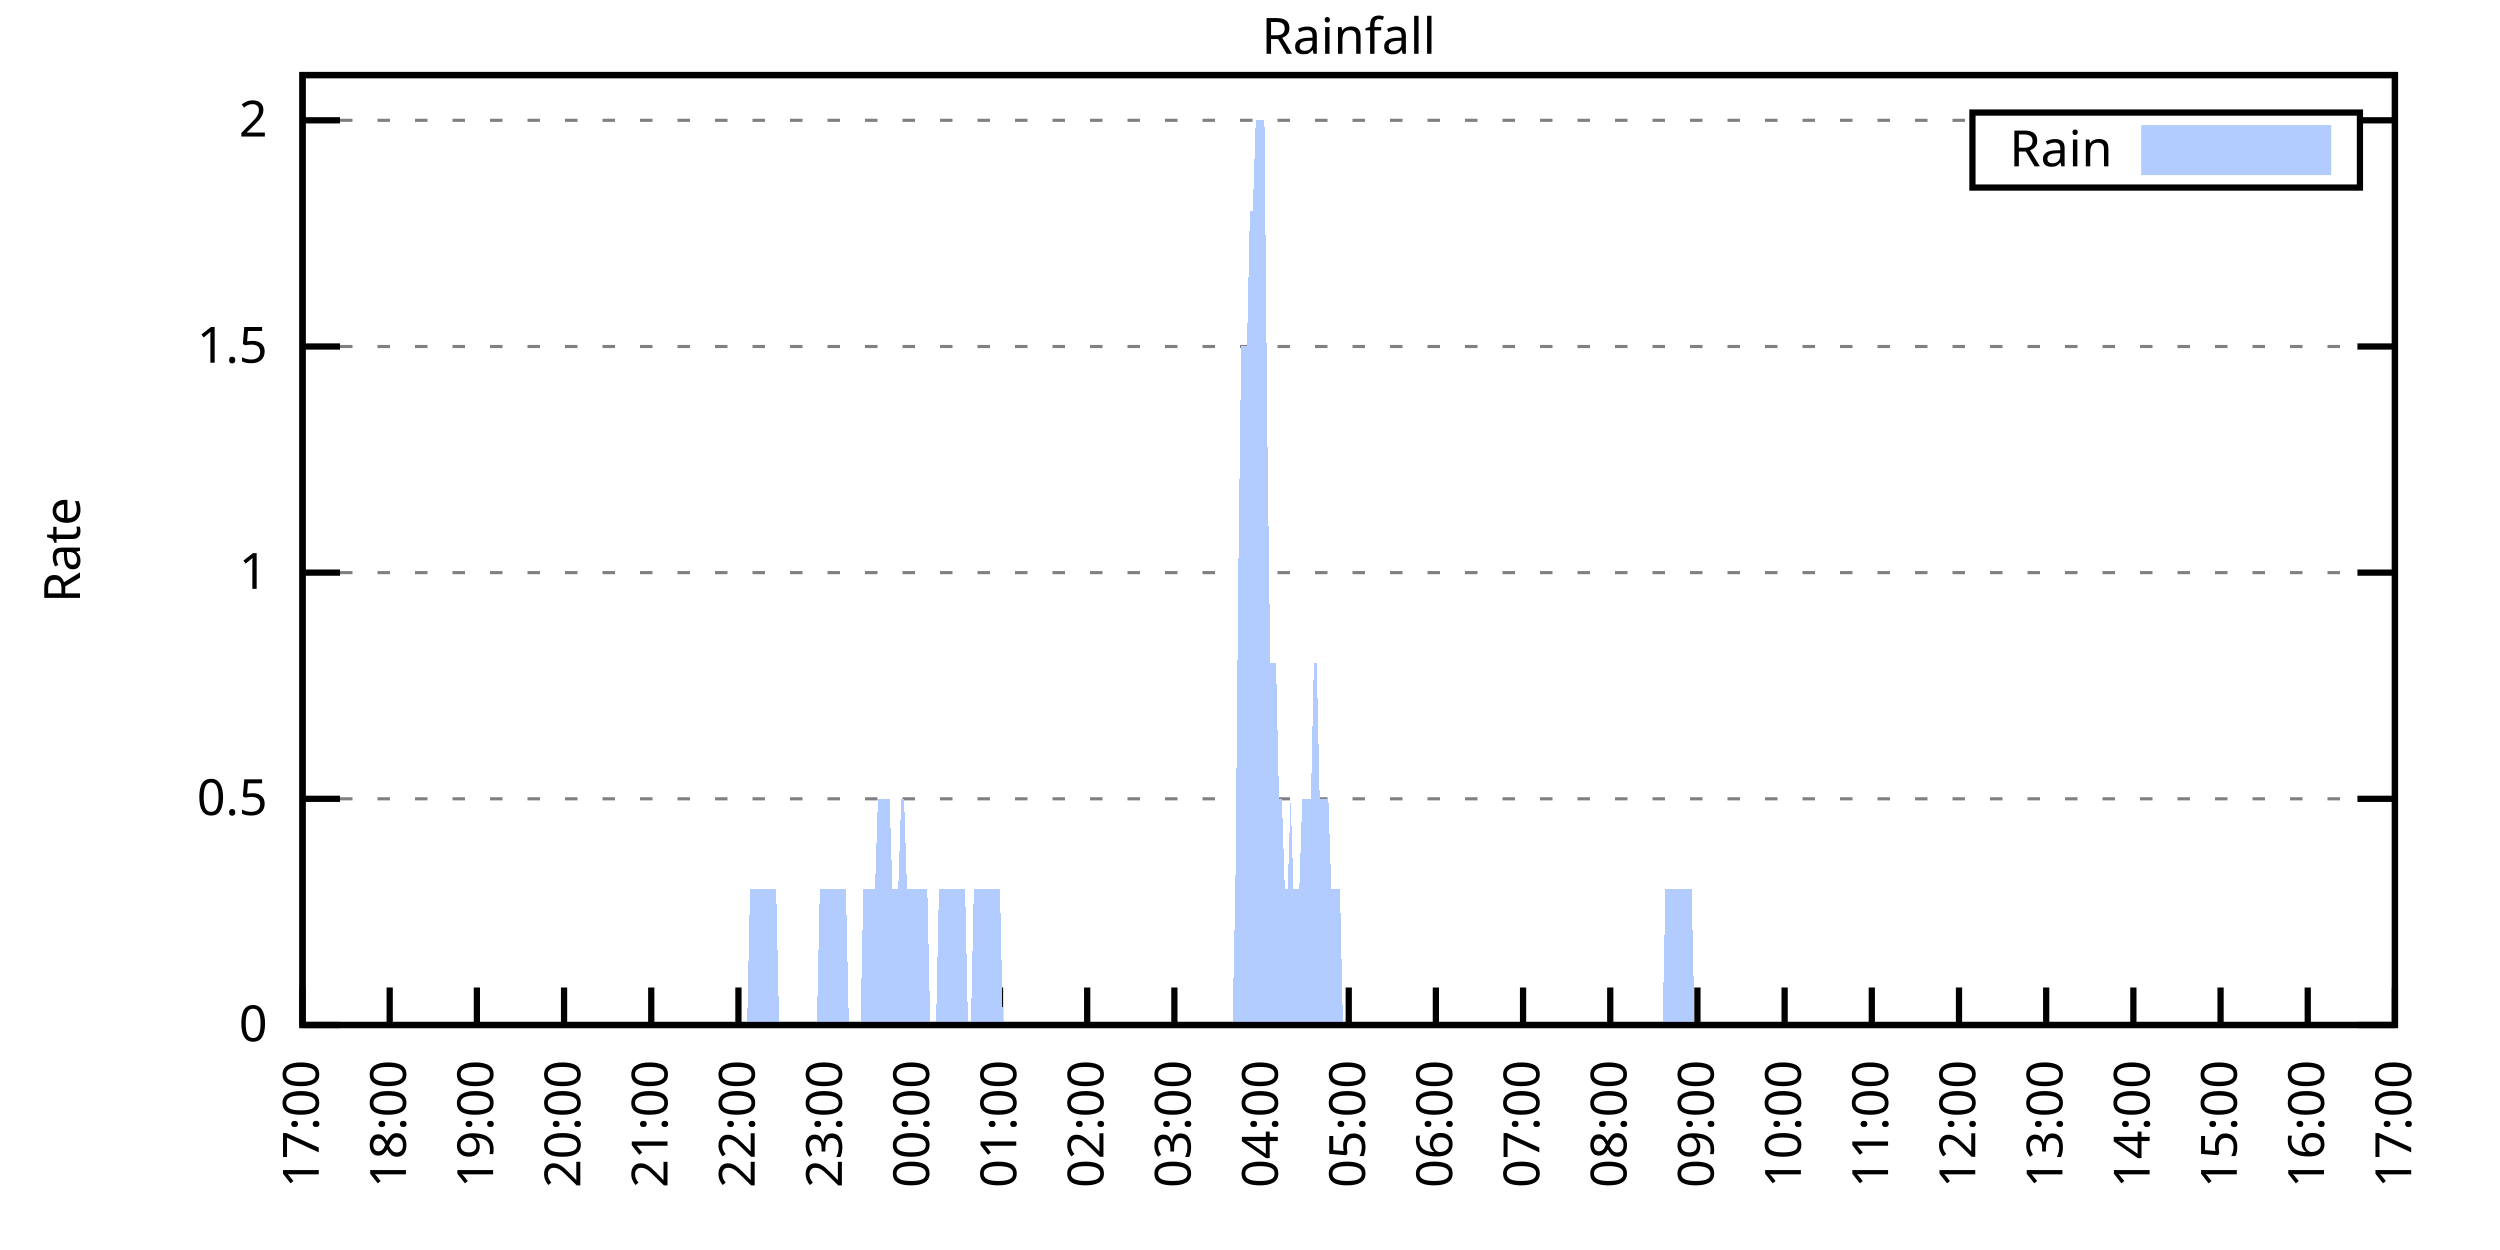
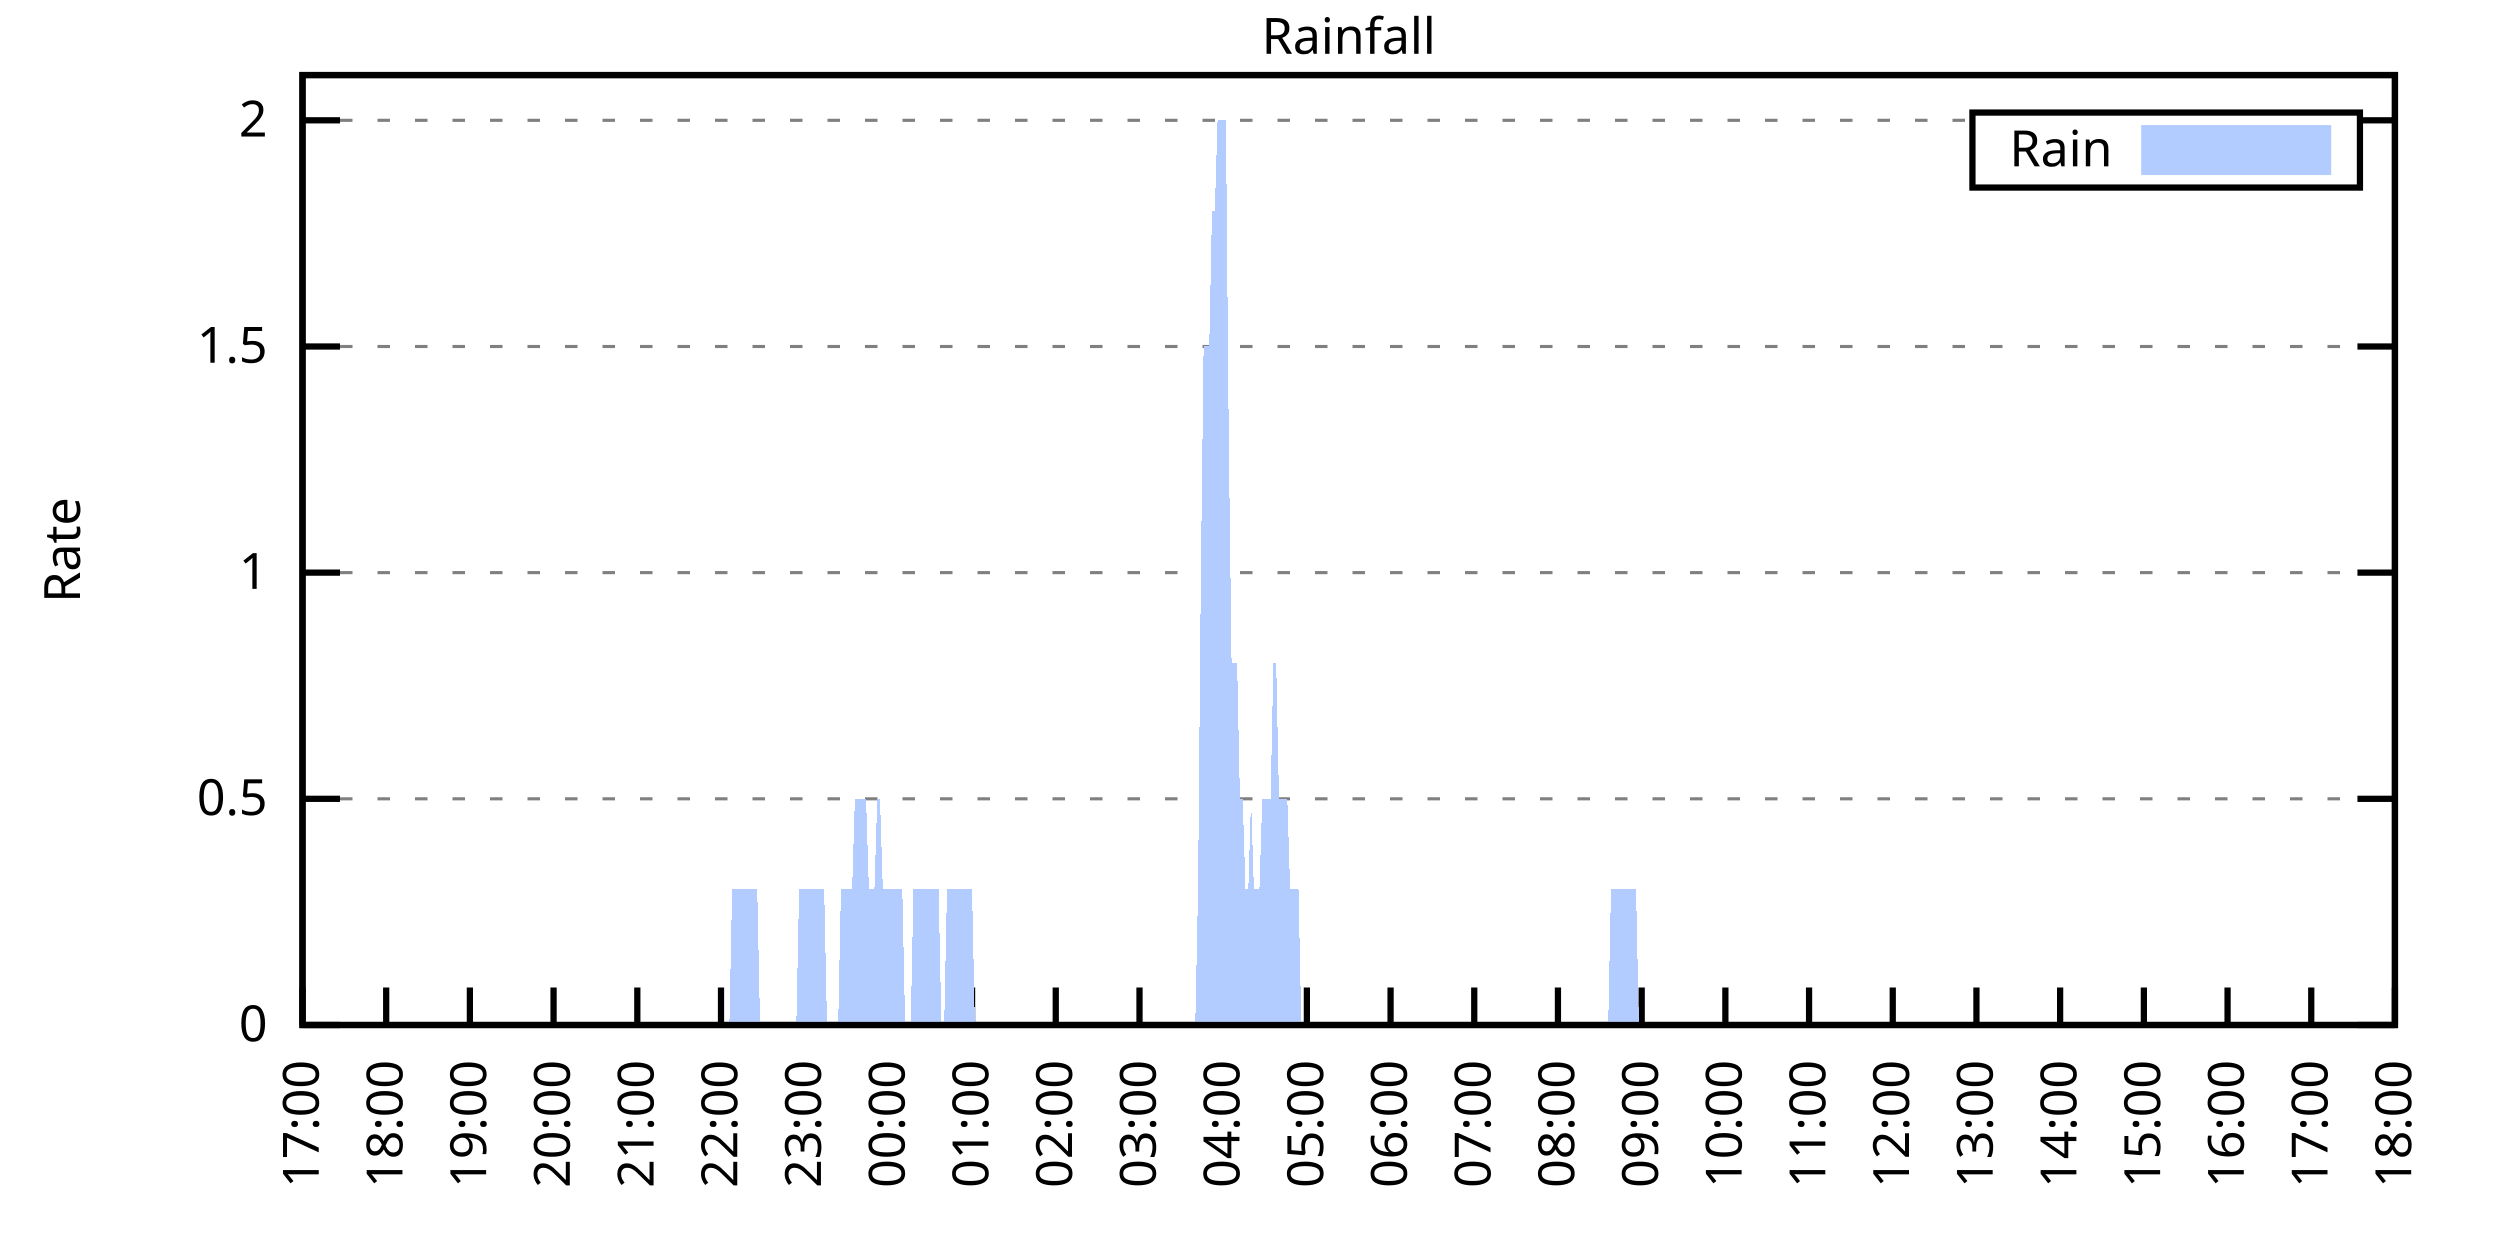
<svg xmlns="http://www.w3.org/2000/svg" xmlns:xlink="http://www.w3.org/1999/xlink" width="400" height="200" viewBox="0 0 400 200">
  <g id="gnuplot_canvas">
    <rect x="0" y="0" width="400" height="200" fill="none" />
    <defs>
      <circle id="gpDot" r="0.5" stroke-width="0.5" stroke="currentColor" />
      <path id="gpPt0" stroke-width="0.333" stroke="currentColor" d="M-1,0 h2 M0,-1 v2" />
      <path id="gpPt1" stroke-width="0.333" stroke="currentColor" d="M-1,-1 L1,1 M1,-1 L-1,1" />
      <path id="gpPt2" stroke-width="0.333" stroke="currentColor" d="M-1,0 L1,0 M0,-1 L0,1 M-1,-1 L1,1 M-1,1 L1,-1" />
      <rect id="gpPt3" stroke-width="0.333" stroke="currentColor" x="-1" y="-1" width="2" height="2" />
      <rect id="gpPt4" stroke-width="0.333" stroke="currentColor" fill="currentColor" x="-1" y="-1" width="2" height="2" />
      <circle id="gpPt5" stroke-width="0.333" stroke="currentColor" cx="0" cy="0" r="1" />
      <use xlink:href="#gpPt5" id="gpPt6" fill="currentColor" stroke="none" />
      <path id="gpPt7" stroke-width="0.333" stroke="currentColor" d="M0,-1.33 L-1.33,0.67 L1.33,0.67 z" />
      <use xlink:href="#gpPt7" id="gpPt8" fill="currentColor" stroke="none" />
      <use xlink:href="#gpPt7" id="gpPt9" stroke="currentColor" transform="rotate(180)" />
      <use xlink:href="#gpPt9" id="gpPt10" fill="currentColor" stroke="none" />
      <use xlink:href="#gpPt3" id="gpPt11" stroke="currentColor" transform="rotate(45)" />
      <use xlink:href="#gpPt11" id="gpPt12" fill="currentColor" stroke="none" />
      <path id="gpPt13" stroke-width="0.333" stroke="currentColor" d="M0,1.330 L1.265,0.411 L0.782,-1.067 L-0.782,-1.076 L-1.265,0.411 z" />
      <use xlink:href="#gpPt13" id="gpPt14" fill="currentColor" stroke="none" />
      <filter id="textbox" filterUnits="objectBoundingBox" x="0" y="0" height="1" width="1">
        <feFlood flood-color="white" flood-opacity="1" result="bgnd" />
        <feComposite in="SourceGraphic" in2="bgnd" operator="atop" />
      </filter>
      <filter id="greybox" filterUnits="objectBoundingBox" x="0" y="0" height="1" width="1">
        <feFlood flood-color="lightgrey" flood-opacity="1" result="grey" />
        <feComposite in="SourceGraphic" in2="grey" operator="atop" />
      </filter>
    </defs>
    <g fill="none" color="white" stroke="currentColor" stroke-width="1.00" stroke-linecap="butt" stroke-linejoin="miter">
</g>
    <g fill="none" color="black" stroke="currentColor" stroke-width="1.00" stroke-linecap="butt" stroke-linejoin="miter">
      <g stroke="none" shape-rendering="crispEdges">
        <polygon fill="rgb(255, 255, 255)" points="48.40,164.00 383.18,164.00 383.18,12.02 48.40,12.02 " />
      </g>
    </g>
    <g fill="none" color="black" stroke="currentColor" stroke-width="1.00" stroke-linecap="butt" stroke-linejoin="miter">
</g>
    <g fill="none" color="black" stroke="black" stroke-width="0.50" stroke-linecap="butt" stroke-linejoin="miter">
</g>
    <g fill="none" color="gray" stroke="currentColor" stroke-width="0.50" stroke-linecap="butt" stroke-linejoin="miter">
      <path stroke="gray" stroke-dasharray="2,4" class="gridline" d="M48.40,164.00 L383.19,164.00  " />
    </g>
    <g fill="none" color="gray" stroke="gray" stroke-width="1.00" stroke-linecap="butt" stroke-linejoin="miter">
</g>
    <g fill="none" color="black" stroke="currentColor" stroke-width="1.00" stroke-linecap="butt" stroke-linejoin="miter">
      <path stroke="black" d="M48.40,164.00 L54.40,164.00 M383.19,164.00 L377.19,164.00  " />
      <g transform="translate(42.80,166.60)" stroke="none" fill="black" font-family="Sans" font-size="8.00" text-anchor="end">
        <text>
          <tspan font-family="Sans"> 0</tspan>
        </text>
      </g>
    </g>
    <g fill="none" color="black" stroke="currentColor" stroke-width="1.00" stroke-linecap="butt" stroke-linejoin="miter">
</g>
    <g fill="none" color="black" stroke="black" stroke-width="0.50" stroke-linecap="butt" stroke-linejoin="miter">
</g>
    <g fill="none" color="gray" stroke="currentColor" stroke-width="0.50" stroke-linecap="butt" stroke-linejoin="miter">
      <path stroke="gray" stroke-dasharray="2,4" class="gridline" d="M48.40,127.81 L383.19,127.81  " />
    </g>
    <g fill="none" color="gray" stroke="gray" stroke-width="1.00" stroke-linecap="butt" stroke-linejoin="miter">
</g>
    <g fill="none" color="black" stroke="currentColor" stroke-width="1.00" stroke-linecap="butt" stroke-linejoin="miter">
      <path stroke="black" d="M48.40,127.81 L54.40,127.81 M383.19,127.81 L377.19,127.81  " />
      <g transform="translate(42.80,130.41)" stroke="none" fill="black" font-family="Sans" font-size="8.00" text-anchor="end">
        <text>
          <tspan font-family="Sans"> 0.5</tspan>
        </text>
      </g>
    </g>
    <g fill="none" color="black" stroke="currentColor" stroke-width="1.00" stroke-linecap="butt" stroke-linejoin="miter">
</g>
    <g fill="none" color="black" stroke="black" stroke-width="0.50" stroke-linecap="butt" stroke-linejoin="miter">
</g>
    <g fill="none" color="gray" stroke="currentColor" stroke-width="0.50" stroke-linecap="butt" stroke-linejoin="miter">
      <path stroke="gray" stroke-dasharray="2,4" class="gridline" d="M48.40,91.62 L383.19,91.62  " />
    </g>
    <g fill="none" color="gray" stroke="gray" stroke-width="1.00" stroke-linecap="butt" stroke-linejoin="miter">
</g>
    <g fill="none" color="black" stroke="currentColor" stroke-width="1.00" stroke-linecap="butt" stroke-linejoin="miter">
      <path stroke="black" d="M48.40,91.62 L54.40,91.62 M383.19,91.62 L377.19,91.62  " />
      <g transform="translate(42.80,94.22)" stroke="none" fill="black" font-family="Sans" font-size="8.00" text-anchor="end">
        <text>
          <tspan font-family="Sans"> 1</tspan>
        </text>
      </g>
    </g>
    <g fill="none" color="black" stroke="currentColor" stroke-width="1.00" stroke-linecap="butt" stroke-linejoin="miter">
</g>
    <g fill="none" color="black" stroke="black" stroke-width="0.50" stroke-linecap="butt" stroke-linejoin="miter">
</g>
    <g fill="none" color="gray" stroke="currentColor" stroke-width="0.50" stroke-linecap="butt" stroke-linejoin="miter">
      <path stroke="gray" stroke-dasharray="2,4" class="gridline" d="M48.40,55.44 L383.19,55.44  " />
    </g>
    <g fill="none" color="gray" stroke="gray" stroke-width="1.00" stroke-linecap="butt" stroke-linejoin="miter">
</g>
    <g fill="none" color="black" stroke="currentColor" stroke-width="1.00" stroke-linecap="butt" stroke-linejoin="miter">
      <path stroke="black" d="M48.40,55.44 L54.40,55.44 M383.19,55.44 L377.19,55.44  " />
      <g transform="translate(42.80,58.04)" stroke="none" fill="black" font-family="Sans" font-size="8.00" text-anchor="end">
        <text>
          <tspan font-family="Sans"> 1.5</tspan>
        </text>
      </g>
    </g>
    <g fill="none" color="black" stroke="currentColor" stroke-width="1.00" stroke-linecap="butt" stroke-linejoin="miter">
</g>
    <g fill="none" color="black" stroke="black" stroke-width="0.50" stroke-linecap="butt" stroke-linejoin="miter">
</g>
    <g fill="none" color="gray" stroke="currentColor" stroke-width="0.50" stroke-linecap="butt" stroke-linejoin="miter">
      <path stroke="gray" stroke-dasharray="2,4" class="gridline" d="M48.40,19.25 L315.59,19.25 M377.59,19.25 L383.19,19.25  " />
    </g>
    <g fill="none" color="gray" stroke="gray" stroke-width="1.00" stroke-linecap="butt" stroke-linejoin="miter">
</g>
    <g fill="none" color="black" stroke="currentColor" stroke-width="1.00" stroke-linecap="butt" stroke-linejoin="miter">
      <path stroke="black" d="M48.40,19.25 L54.40,19.25 M383.19,19.25 L377.19,19.25  " />
      <g transform="translate(42.80,21.85)" stroke="none" fill="black" font-family="Sans" font-size="8.00" text-anchor="end">
        <text>
          <tspan font-family="Sans"> 2</tspan>
        </text>
      </g>
    </g>
    <g fill="none" color="black" stroke="currentColor" stroke-width="1.00" stroke-linecap="butt" stroke-linejoin="miter">
      <path stroke="black" d="M48.40,164.00 L48.40,158.00  " />
      <g transform="translate(51.00,169.60) rotate(270.00)" stroke="none" fill="black" font-family="Sans" font-size="8.00" text-anchor="end">
        <text>
          <tspan font-family="Sans">17:00</tspan>
        </text>
      </g>
    </g>
    <g fill="none" color="black" stroke="currentColor" stroke-width="1.00" stroke-linecap="butt" stroke-linejoin="miter">
-       <path stroke="black" d="M62.35,164.00 L62.35,158.00  " />
-       <g transform="translate(64.95,169.60) rotate(270.00)" stroke="none" fill="black" font-family="Sans" font-size="8.00" text-anchor="end">
+       <path stroke="black" d="M61.79,164.00 L61.79,158.00  " />
+       <g transform="translate(64.39,169.60) rotate(270.00)" stroke="none" fill="black" font-family="Sans" font-size="8.00" text-anchor="end">
        <text>
          <tspan font-family="Sans">18:00</tspan>
        </text>
      </g>
    </g>
    <g fill="none" color="black" stroke="currentColor" stroke-width="1.00" stroke-linecap="butt" stroke-linejoin="miter">
-       <path stroke="black" d="M76.30,164.00 L76.30,158.00  " />
-       <g transform="translate(78.90,169.60) rotate(270.00)" stroke="none" fill="black" font-family="Sans" font-size="8.00" text-anchor="end">
+       <path stroke="black" d="M75.18,164.00 L75.18,158.00  " />
+       <g transform="translate(77.78,169.60) rotate(270.00)" stroke="none" fill="black" font-family="Sans" font-size="8.00" text-anchor="end">
        <text>
          <tspan font-family="Sans">19:00</tspan>
        </text>
      </g>
    </g>
    <g fill="none" color="black" stroke="currentColor" stroke-width="1.00" stroke-linecap="butt" stroke-linejoin="miter">
-       <path stroke="black" d="M90.25,164.00 L90.25,158.00  " />
-       <g transform="translate(92.85,169.60) rotate(270.00)" stroke="none" fill="black" font-family="Sans" font-size="8.00" text-anchor="end">
+       <path stroke="black" d="M88.57,164.00 L88.57,158.00  " />
+       <g transform="translate(91.17,169.60) rotate(270.00)" stroke="none" fill="black" font-family="Sans" font-size="8.00" text-anchor="end">
        <text>
          <tspan font-family="Sans">20:00</tspan>
        </text>
      </g>
    </g>
    <g fill="none" color="black" stroke="currentColor" stroke-width="1.00" stroke-linecap="butt" stroke-linejoin="miter">
-       <path stroke="black" d="M104.20,164.00 L104.20,158.00  " />
-       <g transform="translate(106.80,169.60) rotate(270.00)" stroke="none" fill="black" font-family="Sans" font-size="8.00" text-anchor="end">
+       <path stroke="black" d="M101.97,164.00 L101.97,158.00  " />
+       <g transform="translate(104.57,169.60) rotate(270.00)" stroke="none" fill="black" font-family="Sans" font-size="8.00" text-anchor="end">
        <text>
          <tspan font-family="Sans">21:00</tspan>
        </text>
      </g>
    </g>
    <g fill="none" color="black" stroke="currentColor" stroke-width="1.00" stroke-linecap="butt" stroke-linejoin="miter">
-       <path stroke="black" d="M118.15,164.00 L118.15,158.00  " />
-       <g transform="translate(120.75,169.60) rotate(270.00)" stroke="none" fill="black" font-family="Sans" font-size="8.00" text-anchor="end">
+       <path stroke="black" d="M115.36,164.00 L115.36,158.00  " />
+       <g transform="translate(117.96,169.60) rotate(270.00)" stroke="none" fill="black" font-family="Sans" font-size="8.00" text-anchor="end">
        <text>
          <tspan font-family="Sans">22:00</tspan>
        </text>
      </g>
    </g>
    <g fill="none" color="black" stroke="currentColor" stroke-width="1.00" stroke-linecap="butt" stroke-linejoin="miter">
-       <path stroke="black" d="M132.10,164.00 L132.10,158.00  " />
-       <g transform="translate(134.70,169.60) rotate(270.00)" stroke="none" fill="black" font-family="Sans" font-size="8.00" text-anchor="end">
+       <path stroke="black" d="M128.75,164.00 L128.75,158.00  " />
+       <g transform="translate(131.35,169.60) rotate(270.00)" stroke="none" fill="black" font-family="Sans" font-size="8.00" text-anchor="end">
        <text>
          <tspan font-family="Sans">23:00</tspan>
        </text>
      </g>
    </g>
    <g fill="none" color="black" stroke="currentColor" stroke-width="1.00" stroke-linecap="butt" stroke-linejoin="miter">
-       <path stroke="black" d="M146.05,164.00 L146.05,158.00  " />
-       <g transform="translate(148.65,169.60) rotate(270.00)" stroke="none" fill="black" font-family="Sans" font-size="8.00" text-anchor="end">
+       <path stroke="black" d="M142.14,164.00 L142.14,158.00  " />
+       <g transform="translate(144.74,169.60) rotate(270.00)" stroke="none" fill="black" font-family="Sans" font-size="8.00" text-anchor="end">
        <text>
          <tspan font-family="Sans">00:00</tspan>
        </text>
      </g>
    </g>
    <g fill="none" color="black" stroke="currentColor" stroke-width="1.00" stroke-linecap="butt" stroke-linejoin="miter">
-       <path stroke="black" d="M160.00,164.00 L160.00,158.00  " />
-       <g transform="translate(162.60,169.60) rotate(270.00)" stroke="none" fill="black" font-family="Sans" font-size="8.00" text-anchor="end">
+       <path stroke="black" d="M155.53,164.00 L155.53,158.00  " />
+       <g transform="translate(158.13,169.60) rotate(270.00)" stroke="none" fill="black" font-family="Sans" font-size="8.00" text-anchor="end">
        <text>
          <tspan font-family="Sans">01:00</tspan>
        </text>
      </g>
    </g>
    <g fill="none" color="black" stroke="currentColor" stroke-width="1.00" stroke-linecap="butt" stroke-linejoin="miter">
-       <path stroke="black" d="M173.95,164.00 L173.95,158.00  " />
-       <g transform="translate(176.55,169.60) rotate(270.00)" stroke="none" fill="black" font-family="Sans" font-size="8.00" text-anchor="end">
+       <path stroke="black" d="M168.92,164.00 L168.92,158.00  " />
+       <g transform="translate(171.52,169.60) rotate(270.00)" stroke="none" fill="black" font-family="Sans" font-size="8.00" text-anchor="end">
        <text>
          <tspan font-family="Sans">02:00</tspan>
        </text>
      </g>
    </g>
    <g fill="none" color="black" stroke="currentColor" stroke-width="1.00" stroke-linecap="butt" stroke-linejoin="miter">
-       <path stroke="black" d="M187.90,164.00 L187.90,158.00  " />
-       <g transform="translate(190.50,169.60) rotate(270.00)" stroke="none" fill="black" font-family="Sans" font-size="8.00" text-anchor="end">
+       <path stroke="black" d="M182.32,164.00 L182.32,158.00  " />
+       <g transform="translate(184.92,169.60) rotate(270.00)" stroke="none" fill="black" font-family="Sans" font-size="8.00" text-anchor="end">
        <text>
          <tspan font-family="Sans">03:00</tspan>
        </text>
      </g>
    </g>
    <g fill="none" color="black" stroke="currentColor" stroke-width="1.00" stroke-linecap="butt" stroke-linejoin="miter">
-       <path stroke="black" d="M201.85,164.00 L201.85,158.00  " />
-       <g transform="translate(204.45,169.60) rotate(270.00)" stroke="none" fill="black" font-family="Sans" font-size="8.00" text-anchor="end">
+       <path stroke="black" d="M195.71,164.00 L195.71,158.00  " />
+       <g transform="translate(198.31,169.60) rotate(270.00)" stroke="none" fill="black" font-family="Sans" font-size="8.00" text-anchor="end">
        <text>
          <tspan font-family="Sans">04:00</tspan>
        </text>
      </g>
    </g>
    <g fill="none" color="black" stroke="currentColor" stroke-width="1.00" stroke-linecap="butt" stroke-linejoin="miter">
-       <path stroke="black" d="M215.80,164.00 L215.80,158.00  " />
-       <g transform="translate(218.40,169.60) rotate(270.00)" stroke="none" fill="black" font-family="Sans" font-size="8.00" text-anchor="end">
+       <path stroke="black" d="M209.10,164.00 L209.10,158.00  " />
+       <g transform="translate(211.70,169.60) rotate(270.00)" stroke="none" fill="black" font-family="Sans" font-size="8.00" text-anchor="end">
        <text>
          <tspan font-family="Sans">05:00</tspan>
        </text>
      </g>
    </g>
    <g fill="none" color="black" stroke="currentColor" stroke-width="1.00" stroke-linecap="butt" stroke-linejoin="miter">
-       <path stroke="black" d="M229.74,164.00 L229.74,158.00  " />
-       <g transform="translate(232.34,169.60) rotate(270.00)" stroke="none" fill="black" font-family="Sans" font-size="8.00" text-anchor="end">
+       <path stroke="black" d="M222.49,164.00 L222.49,158.00  " />
+       <g transform="translate(225.09,169.60) rotate(270.00)" stroke="none" fill="black" font-family="Sans" font-size="8.00" text-anchor="end">
        <text>
          <tspan font-family="Sans">06:00</tspan>
        </text>
      </g>
    </g>
    <g fill="none" color="black" stroke="currentColor" stroke-width="1.00" stroke-linecap="butt" stroke-linejoin="miter">
-       <path stroke="black" d="M243.69,164.00 L243.69,158.00  " />
-       <g transform="translate(246.29,169.60) rotate(270.00)" stroke="none" fill="black" font-family="Sans" font-size="8.00" text-anchor="end">
+       <path stroke="black" d="M235.88,164.00 L235.88,158.00  " />
+       <g transform="translate(238.48,169.60) rotate(270.00)" stroke="none" fill="black" font-family="Sans" font-size="8.00" text-anchor="end">
        <text>
          <tspan font-family="Sans">07:00</tspan>
        </text>
      </g>
    </g>
    <g fill="none" color="black" stroke="currentColor" stroke-width="1.00" stroke-linecap="butt" stroke-linejoin="miter">
-       <path stroke="black" d="M257.64,164.00 L257.64,158.00  " />
-       <g transform="translate(260.24,169.60) rotate(270.00)" stroke="none" fill="black" font-family="Sans" font-size="8.00" text-anchor="end">
+       <path stroke="black" d="M249.27,164.00 L249.27,158.00  " />
+       <g transform="translate(251.87,169.60) rotate(270.00)" stroke="none" fill="black" font-family="Sans" font-size="8.00" text-anchor="end">
        <text>
          <tspan font-family="Sans">08:00</tspan>
        </text>
      </g>
    </g>
    <g fill="none" color="black" stroke="currentColor" stroke-width="1.00" stroke-linecap="butt" stroke-linejoin="miter">
-       <path stroke="black" d="M271.59,164.00 L271.59,158.00  " />
-       <g transform="translate(274.19,169.60) rotate(270.00)" stroke="none" fill="black" font-family="Sans" font-size="8.00" text-anchor="end">
+       <path stroke="black" d="M262.67,164.00 L262.67,158.00  " />
+       <g transform="translate(265.27,169.60) rotate(270.00)" stroke="none" fill="black" font-family="Sans" font-size="8.00" text-anchor="end">
        <text>
          <tspan font-family="Sans">09:00</tspan>
        </text>
      </g>
    </g>
    <g fill="none" color="black" stroke="currentColor" stroke-width="1.00" stroke-linecap="butt" stroke-linejoin="miter">
-       <path stroke="black" d="M285.54,164.00 L285.54,158.00  " />
-       <g transform="translate(288.14,169.60) rotate(270.00)" stroke="none" fill="black" font-family="Sans" font-size="8.00" text-anchor="end">
+       <path stroke="black" d="M276.06,164.00 L276.06,158.00  " />
+       <g transform="translate(278.66,169.60) rotate(270.00)" stroke="none" fill="black" font-family="Sans" font-size="8.00" text-anchor="end">
        <text>
          <tspan font-family="Sans">10:00</tspan>
        </text>
      </g>
    </g>
    <g fill="none" color="black" stroke="currentColor" stroke-width="1.00" stroke-linecap="butt" stroke-linejoin="miter">
-       <path stroke="black" d="M299.49,164.00 L299.49,158.00  " />
-       <g transform="translate(302.09,169.60) rotate(270.00)" stroke="none" fill="black" font-family="Sans" font-size="8.00" text-anchor="end">
+       <path stroke="black" d="M289.45,164.00 L289.45,158.00  " />
+       <g transform="translate(292.05,169.60) rotate(270.00)" stroke="none" fill="black" font-family="Sans" font-size="8.00" text-anchor="end">
        <text>
          <tspan font-family="Sans">11:00</tspan>
        </text>
      </g>
    </g>
    <g fill="none" color="black" stroke="currentColor" stroke-width="1.00" stroke-linecap="butt" stroke-linejoin="miter">
-       <path stroke="black" d="M313.44,164.00 L313.44,158.00  " />
-       <g transform="translate(316.04,169.60) rotate(270.00)" stroke="none" fill="black" font-family="Sans" font-size="8.00" text-anchor="end">
+       <path stroke="black" d="M302.84,164.00 L302.84,158.00  " />
+       <g transform="translate(305.44,169.60) rotate(270.00)" stroke="none" fill="black" font-family="Sans" font-size="8.00" text-anchor="end">
        <text>
          <tspan font-family="Sans">12:00</tspan>
        </text>
      </g>
    </g>
    <g fill="none" color="black" stroke="currentColor" stroke-width="1.00" stroke-linecap="butt" stroke-linejoin="miter">
-       <path stroke="black" d="M327.39,164.00 L327.39,158.00  " />
-       <g transform="translate(329.99,169.60) rotate(270.00)" stroke="none" fill="black" font-family="Sans" font-size="8.00" text-anchor="end">
+       <path stroke="black" d="M316.23,164.00 L316.23,158.00  " />
+       <g transform="translate(318.83,169.60) rotate(270.00)" stroke="none" fill="black" font-family="Sans" font-size="8.00" text-anchor="end">
        <text>
          <tspan font-family="Sans">13:00</tspan>
        </text>
      </g>
    </g>
    <g fill="none" color="black" stroke="currentColor" stroke-width="1.00" stroke-linecap="butt" stroke-linejoin="miter">
-       <path stroke="black" d="M341.34,164.00 L341.34,158.00  " />
-       <g transform="translate(343.94,169.60) rotate(270.00)" stroke="none" fill="black" font-family="Sans" font-size="8.00" text-anchor="end">
+       <path stroke="black" d="M329.62,164.00 L329.62,158.00  " />
+       <g transform="translate(332.22,169.60) rotate(270.00)" stroke="none" fill="black" font-family="Sans" font-size="8.00" text-anchor="end">
        <text>
          <tspan font-family="Sans">14:00</tspan>
        </text>
      </g>
    </g>
    <g fill="none" color="black" stroke="currentColor" stroke-width="1.00" stroke-linecap="butt" stroke-linejoin="miter">
-       <path stroke="black" d="M355.29,164.00 L355.29,158.00  " />
-       <g transform="translate(357.89,169.60) rotate(270.00)" stroke="none" fill="black" font-family="Sans" font-size="8.00" text-anchor="end">
+       <path stroke="black" d="M343.02,164.00 L343.02,158.00  " />
+       <g transform="translate(345.62,169.60) rotate(270.00)" stroke="none" fill="black" font-family="Sans" font-size="8.00" text-anchor="end">
        <text>
          <tspan font-family="Sans">15:00</tspan>
        </text>
      </g>
    </g>
    <g fill="none" color="black" stroke="currentColor" stroke-width="1.00" stroke-linecap="butt" stroke-linejoin="miter">
-       <path stroke="black" d="M369.24,164.00 L369.24,158.00  " />
-       <g transform="translate(371.84,169.60) rotate(270.00)" stroke="none" fill="black" font-family="Sans" font-size="8.00" text-anchor="end">
+       <path stroke="black" d="M356.41,164.00 L356.41,158.00  " />
+       <g transform="translate(359.01,169.60) rotate(270.00)" stroke="none" fill="black" font-family="Sans" font-size="8.00" text-anchor="end">
        <text>
          <tspan font-family="Sans">16:00</tspan>
+         </text>
+       </g>
+     </g>
+     <g fill="none" color="black" stroke="currentColor" stroke-width="1.00" stroke-linecap="butt" stroke-linejoin="miter">
+       <path stroke="black" d="M369.80,164.00 L369.80,158.00  " />
+       <g transform="translate(372.40,169.60) rotate(270.00)" stroke="none" fill="black" font-family="Sans" font-size="8.00" text-anchor="end">
+         <text>
+           <tspan font-family="Sans">17:00</tspan>
        </text>
      </g>
    </g>
    <g fill="none" color="black" stroke="currentColor" stroke-width="1.00" stroke-linecap="butt" stroke-linejoin="miter">
      <path stroke="black" d="M383.19,164.00 L383.19,158.00  " />
      <g transform="translate(385.79,169.60) rotate(270.00)" stroke="none" fill="black" font-family="Sans" font-size="8.00" text-anchor="end">
        <text>
-           <tspan font-family="Sans">17:00</tspan>
+           <tspan font-family="Sans">18:00</tspan>
        </text>
      </g>
    </g>
    <g fill="none" color="black" stroke="currentColor" stroke-width="1.00" stroke-linecap="butt" stroke-linejoin="miter">
</g>
    <g fill="none" color="black" stroke="currentColor" stroke-width="1.00" stroke-linecap="butt" stroke-linejoin="miter">
      <path stroke="black" d="M48.40,12.01 L48.40,164.00 L383.19,164.00 L383.19,12.01 L48.40,12.01 Z  " />
    </g>
    <g fill="none" color="black" stroke="currentColor" stroke-width="1.00" stroke-linecap="butt" stroke-linejoin="miter">
</g>
    <g fill="none" color="black" stroke="currentColor" stroke-width="1.00" stroke-linecap="butt" stroke-linejoin="miter">
      <path stroke="black" d="M315.59,30.01 L315.59,18.01 L377.59,18.01 L377.59,30.01 L315.59,30.01 Z  " />
    </g>
    <g id="Rainfall_plot_1">
      <g fill="none" color="white" stroke="black" stroke-width="2.00" stroke-linecap="butt" stroke-linejoin="miter">
</g>
      <g fill="none" color="black" stroke="currentColor" stroke-width="2.00" stroke-linecap="butt" stroke-linejoin="miter">
        <g transform="translate(337.99,26.61)" stroke="none" fill="black" font-family="Sans" font-size="8.00" text-anchor="end">
          <text>
            <tspan font-family="Sans">Rain</tspan>
          </text>
        </g>
      </g>
      <g fill="none" color="black" stroke="currentColor" stroke-width="2.00" stroke-linecap="butt" stroke-linejoin="miter">
        <g stroke="none" shape-rendering="crispEdges">
          <polygon fill="rgb(178, 204, 255)" points="343.59,27.01 371.99,27.01 371.99,21.01 343.59,21.01 " />
        </g>
        <path stroke="rgb(178, 204, 255)" d="M343.59,27.01 L371.99,27.01 L371.99,21.01 L343.59,21.01 L343.59,27.01 Z  " />
      </g>
      <g fill="none" color="black" stroke="currentColor" stroke-width="2.00" stroke-linecap="butt" stroke-linejoin="miter">
        <g stroke="none" shape-rendering="crispEdges">
-           <polygon fill="rgb(178, 204, 255)" points="48.86,164.00 49.33,164.00 49.79,164.00 50.26,164.00 50.72,164.00 51.19,164.00 51.65,164.00 52.12,164.00 52.58,164.00 53.05,164.00 53.51,164.00 53.98,164.00 54.44,164.00 54.91,164.00 55.37,164.00 55.84,164.00 56.30,164.00 56.77,164.00 57.23,164.00 57.70,164.00 58.16,164.00 58.63,164.00 59.09,164.00 59.56,164.00 60.02,164.00 60.49,164.00 60.95,164.00 61.42,164.00 61.88,164.00 62.35,164.00 62.81,164.00 63.28,164.00 63.74,164.00 64.21,164.00 64.67,164.00 65.14,164.00 65.60,164.00 66.07,164.00 66.53,164.00 67.00,164.00 67.46,164.00 67.93,164.00 68.39,164.00 68.86,164.00 69.32,164.00 69.79,164.00 70.25,164.00 70.72,164.00 71.18,164.00 71.65,164.00 72.11,164.00 72.58,164.00 73.04,164.00 73.51,164.00 73.97,164.00 74.44,164.00 74.90,164.00 75.37,164.00 75.83,164.00 76.30,164.00 76.76,164.00 77.23,164.00 77.69,164.00 78.16,164.00 78.62,164.00 79.09,164.00 79.55,164.00 80.02,164.00 80.48,164.00 80.95,164.00 81.41,164.00 81.88,164.00 82.34,164.00 82.81,164.00 83.27,164.00 83.74,164.00 84.20,164.00 84.67,164.00 85.13,164.00 85.60,164.00 86.06,164.00 86.53,164.00 86.99,164.00 87.46,164.00 87.92,164.00 88.39,164.00 88.85,164.00 89.32,164.00 89.78,164.00 90.25,164.00 90.71,164.00 91.18,164.00 91.64,164.00 92.11,164.00 92.57,164.00 93.04,164.00 93.50,164.00 93.97,164.00 94.43,164.00 94.90,164.00 95.36,164.00 95.83,164.00 96.29,164.00 96.76,164.00 97.22,164.00 97.69,164.00 98.15,164.00 98.62,164.00 99.08,164.00 99.55,164.00 100.01,164.00 100.48,164.00 100.94,164.00 101.41,164.00 101.87,164.00 102.34,164.00 102.80,164.00 103.27,164.00 103.73,164.00 104.20,164.00 104.66,164.00 105.13,164.00 105.59,164.00 106.06,164.00 106.52,164.00 106.99,164.00 107.45,164.00 107.92,164.00 108.38,164.00 108.85,164.00 109.31,164.00 109.78,164.00 110.24,164.00 110.71,164.00 111.17,164.00 111.64,164.00 112.10,164.00 112.57,164.00 113.03,164.00 113.50,164.00 113.96,164.00 114.43,164.00 114.89,164.00 115.36,164.00 115.82,164.00 116.29,164.00 116.75,164.00 117.22,164.00 117.68,164.00 118.15,164.00 118.61,164.00 119.08,164.00 119.54,164.00 120.01,142.29 120.47,142.29 120.94,142.29 121.40,142.29 121.87,142.29 122.33,142.29 122.80,142.29 123.26,142.29 123.73,142.29 124.19,142.29 124.66,164.00 125.12,164.00 125.59,164.00 126.05,164.00 126.52,164.00 126.98,164.00 127.45,164.00 127.91,164.00 128.38,164.00 128.84,164.00 129.31,164.00 129.77,164.00 130.24,164.00 130.70,164.00 131.17,142.29 131.63,142.29 132.10,142.29 132.56,142.29 133.03,142.29 133.49,142.29 133.96,142.29 134.42,142.29 134.89,142.29 135.35,142.29 135.82,164.00 136.28,164.00 136.75,164.00 137.21,164.00 137.68,164.00 138.14,142.29 138.61,142.29 139.07,142.29 139.54,142.29 140.00,142.29 140.47,127.81 140.93,127.81 141.40,127.81 141.86,127.81 142.33,127.81 142.79,142.29 143.26,142.29 143.72,142.29 144.19,127.81 144.65,127.81 145.12,142.29 145.58,142.29 146.05,142.29 146.51,142.29 146.98,142.29 147.44,142.29 147.91,142.29 148.37,142.29 148.84,164.00 149.30,164.00 149.77,164.00 150.23,142.29 150.70,142.29 151.16,142.29 151.63,142.29 152.09,142.29 152.56,142.29 153.02,142.29 153.49,142.29 153.95,142.29 154.42,142.29 154.88,164.00 155.35,164.00 155.81,142.29 156.28,142.29 156.74,142.29 157.21,142.29 157.67,142.29 158.14,142.29 158.60,142.29 159.07,142.29 159.53,142.29 160.00,142.29 160.46,164.00 160.93,164.00 161.39,164.00 161.86,164.00 162.32,164.00 162.79,164.00 163.25,164.00 163.72,164.00 164.18,164.00 164.65,164.00 165.11,164.00 165.58,164.00 166.04,164.00 166.51,164.00 166.97,164.00 167.44,164.00 167.90,164.00 168.37,164.00 168.83,164.00 169.30,164.00 169.76,164.00 170.23,164.00 170.69,164.00 171.16,164.00 171.62,164.00 172.09,164.00 172.55,164.00 173.02,164.00 173.48,164.00 173.95,164.00 174.41,164.00 174.88,164.00 175.34,164.00 175.81,164.00 176.27,164.00 176.74,164.00 177.20,164.00 177.67,164.00 178.13,164.00 178.60,164.00 179.06,164.00 179.53,164.00 179.99,164.00 180.46,164.00 180.92,164.00 181.39,164.00 181.85,164.00 182.32,164.00 182.78,164.00 183.25,164.00 183.71,164.00 184.18,164.00 184.64,164.00 185.11,164.00 185.57,164.00 186.04,164.00 186.50,164.00 186.97,164.00 187.43,164.00 187.90,164.00 188.36,164.00 188.83,164.00 189.29,164.00 189.76,164.00 190.22,164.00 190.69,164.00 191.15,164.00 191.62,164.00 192.08,164.00 192.55,164.00 193.01,164.00 193.48,164.00 193.94,164.00 194.41,164.00 194.87,164.00 195.34,164.00 195.80,164.00 196.27,164.00 196.73,164.00 197.20,164.00 197.66,142.29 198.13,91.62 198.59,55.44 199.06,55.44 199.52,55.44 199.99,33.72 200.45,33.72 200.92,19.25 201.38,19.25 201.85,19.25 202.31,19.25 202.78,69.91 203.24,106.10 203.71,106.10 204.17,106.10 204.64,127.81 205.10,127.81 205.57,142.29 206.03,142.29 206.50,127.81 206.96,142.29 207.43,142.29 207.89,142.29 208.36,127.81 208.82,127.81 209.29,127.81 209.75,127.81 210.22,106.10 210.68,106.10 211.15,127.81 211.61,127.81 212.08,127.81 212.54,127.81 213.01,142.29 213.47,142.29 213.94,142.29 214.40,142.29 214.87,164.00 215.33,164.00 215.80,164.00 216.26,164.00 216.72,164.00 217.19,164.00 217.65,164.00 218.12,164.00 218.58,164.00 219.05,164.00 219.51,164.00 219.98,164.00 220.44,164.00 220.91,164.00 221.37,164.00 221.84,164.00 222.30,164.00 222.77,164.00 223.23,164.00 223.70,164.00 224.16,164.00 224.63,164.00 225.09,164.00 225.56,164.00 226.02,164.00 226.49,164.00 226.95,164.00 227.42,164.00 227.88,164.00 228.35,164.00 228.81,164.00 229.28,164.00 229.74,164.00 230.21,164.00 230.67,164.00 231.14,164.00 231.60,164.00 232.07,164.00 232.53,164.00 233.00,164.00 233.46,164.00 233.93,164.00 234.39,164.00 234.86,164.00 235.32,164.00 235.79,164.00 236.25,164.00 236.72,164.00 237.18,164.00 237.65,164.00 238.11,164.00 238.58,164.00 239.04,164.00 239.51,164.00 239.97,164.00 240.44,164.00 240.90,164.00 241.37,164.00 241.83,164.00 242.30,164.00 242.76,164.00 243.23,164.00 243.69,164.00 244.16,164.00 244.62,164.00 245.09,164.00 245.55,164.00 246.02,164.00 246.48,164.00 246.95,164.00 247.41,164.00 247.88,164.00 248.34,164.00 248.81,164.00 249.27,164.00 249.74,164.00 250.20,164.00 250.67,164.00 251.13,164.00 251.60,164.00 252.06,164.00 252.53,164.00 252.99,164.00 253.46,164.00 253.92,164.00 254.39,164.00 254.85,164.00 255.32,164.00 255.78,164.00 256.25,164.00 256.71,164.00 257.18,164.00 257.64,164.00 258.11,164.00 258.57,164.00 259.04,164.00 259.50,164.00 259.97,164.00 260.43,164.00 260.90,164.00 261.36,164.00 261.83,164.00 262.29,164.00 262.76,164.00 263.22,164.00 263.69,164.00 264.15,164.00 264.62,164.00 265.08,164.00 265.55,164.00 266.01,164.00 266.48,142.29 266.94,142.29 267.41,142.29 267.87,142.29 268.34,142.29 268.80,142.29 269.27,142.29 269.73,142.29 270.20,142.29 270.66,142.29 271.13,164.00 271.59,164.00 272.06,164.00 272.52,164.00 272.99,164.00 273.45,164.00 273.92,164.00 274.38,164.00 274.85,164.00 275.31,164.00 275.78,164.00 276.24,164.00 276.71,164.00 277.17,164.00 277.64,164.00 278.10,164.00 278.57,164.00 279.03,164.00 279.50,164.00 279.96,164.00 280.43,164.00 280.89,164.00 281.36,164.00 281.82,164.00 282.29,164.00 282.75,164.00 283.22,164.00 283.68,164.00 284.15,164.00 284.61,164.00 285.08,164.00 285.54,164.00 286.01,164.00 286.47,164.00 286.94,164.00 287.40,164.00 287.87,164.00 288.33,164.00 288.80,164.00 289.26,164.00 289.73,164.00 290.19,164.00 290.66,164.00 291.12,164.00 291.59,164.00 292.05,164.00 292.52,164.00 292.98,164.00 293.45,164.00 293.91,164.00 294.38,164.00 294.84,164.00 295.31,164.00 295.77,164.00 296.24,164.00 296.70,164.00 297.17,164.00 297.63,164.00 298.10,164.00 298.56,164.00 299.03,164.00 299.49,164.00 299.96,164.00 300.42,164.00 300.89,164.00 301.35,164.00 301.82,164.00 302.28,164.00 302.75,164.00 303.21,164.00 303.68,164.00 304.14,164.00 304.61,164.00 305.07,164.00 305.54,164.00 306.00,164.00 306.47,164.00 306.93,164.00 307.40,164.00 307.86,164.00 308.33,164.00 308.79,164.00 309.26,164.00 309.72,164.00 310.19,164.00 310.65,164.00 311.12,164.00 311.58,164.00 312.05,164.00 312.51,164.00 312.98,164.00 313.44,164.00 313.91,164.00 314.37,164.00 314.84,164.00 315.30,164.00 315.77,164.00 316.23,164.00 316.70,164.00 317.16,164.00 317.63,164.00 318.09,164.00 318.56,164.00 319.02,164.00 319.49,164.00 319.95,164.00 320.42,164.00 320.88,164.00 321.35,164.00 321.81,164.00 322.28,164.00 322.74,164.00 323.21,164.00 323.67,164.00 324.14,164.00 324.60,164.00 325.07,164.00 325.53,164.00 326.00,164.00 326.46,164.00 326.93,164.00 327.39,164.00 327.86,164.00 328.32,164.00 328.79,164.00 329.25,164.00 329.72,164.00 330.18,164.00 330.65,164.00 331.11,164.00 331.58,164.00 332.04,164.00 332.51,164.00 332.97,164.00 333.44,164.00 333.90,164.00 334.37,164.00 334.83,164.00 335.30,164.00 335.76,164.00 336.23,164.00 336.69,164.00 337.16,164.00 337.62,164.00 338.09,164.00 338.55,164.00 339.02,164.00 339.48,164.00 339.95,164.00 340.41,164.00 340.88,164.00 341.34,164.00 341.81,164.00 342.27,164.00 342.74,164.00 343.20,164.00 343.67,164.00 344.13,164.00 344.60,164.00 345.06,164.00 345.53,164.00 345.99,164.00 346.46,164.00 346.92,164.00 347.39,164.00 347.85,164.00 348.32,164.00 348.78,164.00 349.25,164.00 349.71,164.00 350.18,164.00 350.64,164.00 351.11,164.00 351.57,164.00 352.04,164.00 352.50,164.00 352.97,164.00 353.43,164.00 353.90,164.00 354.36,164.00 354.83,164.00 355.29,164.00 355.76,164.00 356.22,164.00 356.69,164.00 357.15,164.00 357.62,164.00 358.08,164.00 358.55,164.00 359.01,164.00 359.48,164.00 359.94,164.00 360.41,164.00 360.87,164.00 361.34,164.00 361.80,164.00 362.27,164.00 362.73,164.00 363.20,164.00 363.66,164.00 364.13,164.00 364.59,164.00 365.06,164.00 365.52,164.00 365.99,164.00 366.45,164.00 366.92,164.00 367.38,164.00 367.85,164.00 368.31,164.00 368.78,164.00 369.24,164.00 369.71,164.00 370.17,164.00 370.64,164.00 371.10,164.00 371.57,164.00 372.03,164.00 372.50,164.00 372.96,164.00 373.43,164.00 373.89,164.00 374.36,164.00 374.82,164.00 375.29,164.00 375.75,164.00 376.22,164.00 376.68,164.00 377.15,164.00 377.61,164.00 378.08,164.00 378.54,164.00 379.01,164.00 379.47,164.00 379.94,164.00 380.40,164.00 380.87,164.00 381.33,164.00 381.80,164.00 382.26,164.00 382.73,164.00 383.19,164.00 383.19,164.00 48.86,164.00 " />
+           <polygon fill="rgb(178, 204, 255)" points="51.97,164.00 52.42,164.00 52.86,164.00 53.31,164.00 53.76,164.00 54.20,164.00 54.65,164.00 55.10,164.00 55.54,164.00 55.99,164.00 56.43,164.00 56.88,164.00 57.33,164.00 57.77,164.00 58.22,164.00 58.67,164.00 59.11,164.00 59.56,164.00 60.01,164.00 60.45,164.00 60.90,164.00 61.35,164.00 61.79,164.00 62.24,164.00 62.68,164.00 63.13,164.00 63.58,164.00 64.02,164.00 64.47,164.00 64.92,164.00 65.36,164.00 65.81,164.00 66.26,164.00 66.70,164.00 67.15,164.00 67.59,164.00 68.04,164.00 68.49,164.00 68.93,164.00 69.38,164.00 69.83,164.00 70.27,164.00 70.72,164.00 71.17,164.00 71.61,164.00 72.06,164.00 72.50,164.00 72.95,164.00 73.40,164.00 73.84,164.00 74.29,164.00 74.74,164.00 75.18,164.00 75.63,164.00 76.08,164.00 76.52,164.00 76.97,164.00 77.42,164.00 77.86,164.00 78.31,164.00 78.75,164.00 79.20,164.00 79.65,164.00 80.09,164.00 80.54,164.00 80.99,164.00 81.43,164.00 81.88,164.00 82.33,164.00 82.77,164.00 83.22,164.00 83.66,164.00 84.11,164.00 84.56,164.00 85.00,164.00 85.45,164.00 85.90,164.00 86.34,164.00 86.79,164.00 87.24,164.00 87.68,164.00 88.13,164.00 88.57,164.00 89.02,164.00 89.47,164.00 89.91,164.00 90.36,164.00 90.81,164.00 91.25,164.00 91.70,164.00 92.15,164.00 92.59,164.00 93.04,164.00 93.49,164.00 93.93,164.00 94.38,164.00 94.82,164.00 95.27,164.00 95.72,164.00 96.16,164.00 96.61,164.00 97.06,164.00 97.50,164.00 97.95,164.00 98.40,164.00 98.84,164.00 99.29,164.00 99.73,164.00 100.18,164.00 100.63,164.00 101.07,164.00 101.52,164.00 101.97,164.00 102.41,164.00 102.86,164.00 103.31,164.00 103.75,164.00 104.20,164.00 104.64,164.00 105.09,164.00 105.54,164.00 105.98,164.00 106.43,164.00 106.88,164.00 107.32,164.00 107.77,164.00 108.22,164.00 108.66,164.00 109.11,164.00 109.55,164.00 110.00,164.00 110.45,164.00 110.89,164.00 111.34,164.00 111.79,164.00 112.23,164.00 112.68,164.00 113.13,164.00 113.57,164.00 114.02,164.00 114.47,164.00 114.91,164.00 115.36,164.00 115.80,164.00 116.25,164.00 116.70,164.00 117.14,142.29 117.59,142.29 118.04,142.29 118.48,142.29 118.93,142.29 119.38,142.29 119.82,142.29 120.27,142.29 120.71,142.29 121.16,142.29 121.61,164.00 122.05,164.00 122.50,164.00 122.95,164.00 123.39,164.00 123.84,164.00 124.29,164.00 124.73,164.00 125.18,164.00 125.62,164.00 126.07,164.00 126.52,164.00 126.96,164.00 127.41,164.00 127.86,142.29 128.30,142.29 128.75,142.29 129.20,142.29 129.64,142.29 130.09,142.29 130.54,142.29 130.98,142.29 131.43,142.29 131.87,142.29 132.32,164.00 132.77,164.00 133.21,164.00 133.66,164.00 134.11,164.00 134.55,142.29 135.00,142.29 135.45,142.29 135.89,142.29 136.34,142.29 136.78,127.81 137.23,127.81 137.68,127.81 138.12,127.81 138.57,127.81 139.02,142.29 139.46,142.29 139.91,142.29 140.36,127.81 140.80,127.81 141.25,142.29 141.69,142.29 142.14,142.29 142.59,142.29 143.03,142.29 143.48,142.29 143.93,142.29 144.37,142.29 144.82,164.00 145.27,164.00 145.71,164.00 146.16,142.29 146.61,142.29 147.05,142.29 147.50,142.29 147.94,142.29 148.39,142.29 148.84,142.29 149.28,142.29 149.73,142.29 150.18,142.29 150.62,164.00 151.07,164.00 151.52,142.29 151.96,142.29 152.41,142.29 152.85,142.29 153.30,142.29 153.75,142.29 154.19,142.29 154.64,142.29 155.09,142.29 155.53,142.29 155.98,164.00 156.43,164.00 156.87,164.00 157.32,164.00 157.76,164.00 158.21,164.00 158.66,164.00 159.10,164.00 159.55,164.00 160.00,164.00 160.44,164.00 160.89,164.00 161.34,164.00 161.78,164.00 162.23,164.00 162.67,164.00 163.12,164.00 163.57,164.00 164.01,164.00 164.46,164.00 164.91,164.00 165.35,164.00 165.80,164.00 166.25,164.00 166.69,164.00 167.14,164.00 167.59,164.00 168.03,164.00 168.48,164.00 168.92,164.00 169.37,164.00 169.82,164.00 170.26,164.00 170.71,164.00 171.16,164.00 171.60,164.00 172.05,164.00 172.50,164.00 172.94,164.00 173.39,164.00 173.83,164.00 174.28,164.00 174.73,164.00 175.17,164.00 175.62,164.00 176.07,164.00 176.51,164.00 176.96,164.00 177.41,164.00 177.85,164.00 178.30,164.00 178.74,164.00 179.19,164.00 179.64,164.00 180.08,164.00 180.53,164.00 180.98,164.00 181.42,164.00 181.87,164.00 182.32,164.00 182.76,164.00 183.21,164.00 183.66,164.00 184.10,164.00 184.55,164.00 184.99,164.00 185.44,164.00 185.89,164.00 186.33,164.00 186.78,164.00 187.23,164.00 187.67,164.00 188.12,164.00 188.57,164.00 189.01,164.00 189.46,164.00 189.90,164.00 190.35,164.00 190.80,164.00 191.24,164.00 191.69,142.29 192.14,91.62 192.58,55.44 193.03,55.44 193.48,55.44 193.92,33.72 194.37,33.72 194.81,19.25 195.26,19.25 195.71,19.25 196.15,19.25 196.60,69.91 197.05,106.10 197.49,106.10 197.94,106.10 198.39,127.81 198.83,127.81 199.28,142.29 199.73,142.29 200.17,127.81 200.62,142.29 201.06,142.29 201.51,142.29 201.96,127.81 202.40,127.81 202.85,127.81 203.30,127.81 203.74,106.10 204.19,106.10 204.64,127.81 205.08,127.81 205.53,127.81 205.97,127.81 206.42,142.29 206.87,142.29 207.31,142.29 207.76,142.29 208.21,164.00 208.65,164.00 209.10,164.00 209.55,164.00 209.99,164.00 210.44,164.00 210.88,164.00 211.33,164.00 211.78,164.00 212.22,164.00 212.67,164.00 213.12,164.00 213.56,164.00 214.01,164.00 214.46,164.00 214.90,164.00 215.35,164.00 215.80,164.00 216.24,164.00 216.69,164.00 217.13,164.00 217.58,164.00 218.03,164.00 218.47,164.00 218.92,164.00 219.37,164.00 219.81,164.00 220.26,164.00 220.71,164.00 221.15,164.00 221.60,164.00 222.04,164.00 222.49,164.00 222.94,164.00 223.38,164.00 223.83,164.00 224.28,164.00 224.72,164.00 225.17,164.00 225.62,164.00 226.06,164.00 226.51,164.00 226.95,164.00 227.40,164.00 227.85,164.00 228.29,164.00 228.74,164.00 229.19,164.00 229.63,164.00 230.08,164.00 230.53,164.00 230.97,164.00 231.42,164.00 231.86,164.00 232.31,164.00 232.76,164.00 233.20,164.00 233.65,164.00 234.10,164.00 234.54,164.00 234.99,164.00 235.44,164.00 235.88,164.00 236.33,164.00 236.78,164.00 237.22,164.00 237.67,164.00 238.11,164.00 238.56,164.00 239.01,164.00 239.45,164.00 239.90,164.00 240.35,164.00 240.79,164.00 241.24,164.00 241.69,164.00 242.13,164.00 242.58,164.00 243.02,164.00 243.47,164.00 243.92,164.00 244.36,164.00 244.81,164.00 245.26,164.00 245.70,164.00 246.15,164.00 246.60,164.00 247.04,164.00 247.49,164.00 247.93,164.00 248.38,164.00 248.83,164.00 249.27,164.00 249.72,164.00 250.17,164.00 250.61,164.00 251.06,164.00 251.51,164.00 251.95,164.00 252.40,164.00 252.85,164.00 253.29,164.00 253.74,164.00 254.18,164.00 254.63,164.00 255.08,164.00 255.52,164.00 255.97,164.00 256.42,164.00 256.86,164.00 257.31,164.00 257.76,142.29 258.20,142.29 258.65,142.29 259.09,142.29 259.54,142.29 259.99,142.29 260.43,142.29 260.88,142.29 261.33,142.29 261.77,142.29 262.22,164.00 262.67,164.00 263.11,164.00 263.56,164.00 264.00,164.00 264.45,164.00 264.90,164.00 265.34,164.00 265.79,164.00 266.24,164.00 266.68,164.00 267.13,164.00 267.58,164.00 268.02,164.00 268.47,164.00 268.92,164.00 269.36,164.00 269.81,164.00 270.25,164.00 270.70,164.00 271.15,164.00 271.59,164.00 272.04,164.00 272.49,164.00 272.93,164.00 273.38,164.00 273.83,164.00 274.27,164.00 274.72,164.00 275.16,164.00 275.61,164.00 276.06,164.00 276.50,164.00 276.95,164.00 277.40,164.00 277.84,164.00 278.29,164.00 278.74,164.00 279.18,164.00 279.63,164.00 280.07,164.00 280.52,164.00 280.97,164.00 281.41,164.00 281.86,164.00 282.31,164.00 282.75,164.00 283.20,164.00 283.65,164.00 284.09,164.00 284.54,164.00 284.98,164.00 285.43,164.00 285.88,164.00 286.32,164.00 286.77,164.00 287.22,164.00 287.66,164.00 288.11,164.00 288.56,164.00 289.00,164.00 289.45,164.00 289.90,164.00 290.34,164.00 290.79,164.00 291.23,164.00 291.68,164.00 292.13,164.00 292.57,164.00 293.02,164.00 293.47,164.00 293.91,164.00 294.36,164.00 294.81,164.00 295.25,164.00 295.70,164.00 296.14,164.00 296.59,164.00 297.04,164.00 297.48,164.00 297.93,164.00 298.38,164.00 298.82,164.00 299.27,164.00 299.72,164.00 300.16,164.00 300.61,164.00 301.05,164.00 301.50,164.00 301.95,164.00 302.39,164.00 302.84,164.00 303.29,164.00 303.73,164.00 304.18,164.00 304.63,164.00 305.07,164.00 305.52,164.00 305.97,164.00 306.41,164.00 306.86,164.00 307.30,164.00 307.75,164.00 308.20,164.00 308.64,164.00 309.09,164.00 309.54,164.00 309.98,164.00 310.43,164.00 310.88,164.00 311.32,164.00 311.77,164.00 312.21,164.00 312.66,164.00 313.11,164.00 313.55,164.00 314.00,164.00 314.45,164.00 314.89,164.00 315.34,164.00 315.79,164.00 316.23,164.00 316.68,164.00 317.12,164.00 317.57,164.00 318.02,164.00 318.46,164.00 318.91,164.00 319.36,164.00 319.80,164.00 320.25,164.00 320.70,164.00 321.14,164.00 321.59,164.00 322.04,164.00 322.48,164.00 322.93,164.00 323.37,164.00 323.82,164.00 324.27,164.00 324.71,164.00 325.16,164.00 325.61,164.00 326.05,164.00 326.50,164.00 326.95,164.00 327.39,164.00 327.84,164.00 328.28,164.00 328.73,164.00 329.18,164.00 329.62,164.00 330.07,164.00 330.52,164.00 330.96,164.00 331.41,164.00 331.86,164.00 332.30,164.00 332.75,164.00 333.19,164.00 333.64,164.00 334.09,164.00 334.53,164.00 334.98,164.00 335.43,164.00 335.87,164.00 336.32,164.00 336.77,164.00 337.21,164.00 337.66,164.00 338.10,164.00 338.55,164.00 339.00,164.00 339.44,164.00 339.89,164.00 340.34,164.00 340.78,164.00 341.23,164.00 341.68,164.00 342.12,164.00 342.57,164.00 343.02,164.00 343.46,164.00 343.91,164.00 344.35,164.00 344.80,164.00 345.25,164.00 345.69,164.00 346.14,164.00 346.59,164.00 347.03,164.00 347.48,164.00 347.93,164.00 348.37,164.00 348.82,164.00 349.26,164.00 349.71,164.00 350.16,164.00 350.60,164.00 351.05,164.00 351.50,164.00 351.94,164.00 352.39,164.00 352.84,164.00 353.28,164.00 353.73,164.00 354.17,164.00 354.62,164.00 355.07,164.00 355.51,164.00 355.96,164.00 356.41,164.00 356.85,164.00 357.30,164.00 357.75,164.00 358.19,164.00 358.64,164.00 359.09,164.00 359.53,164.00 359.98,164.00 360.42,164.00 360.87,164.00 361.32,164.00 361.76,164.00 362.21,164.00 362.66,164.00 363.10,164.00 363.55,164.00 364.00,164.00 364.44,164.00 364.89,164.00 365.33,164.00 365.78,164.00 366.23,164.00 366.67,164.00 367.12,164.00 367.57,164.00 368.01,164.00 368.46,164.00 368.91,164.00 369.35,164.00 369.80,164.00 370.24,164.00 370.69,164.00 371.14,164.00 371.58,164.00 372.03,164.00 372.48,164.00 372.92,164.00 372.92,164.00 51.97,164.00 " />
        </g>
      </g>
    </g>
    <g fill="none" color="black" stroke="currentColor" stroke-width="2.00" stroke-linecap="butt" stroke-linejoin="miter">
</g>
    <g fill="none" color="black" stroke="black" stroke-width="1.00" stroke-linecap="butt" stroke-linejoin="miter">
</g>
    <g fill="none" color="black" stroke="currentColor" stroke-width="1.00" stroke-linecap="butt" stroke-linejoin="miter">
      <path stroke="black" d="M48.40,12.01 L48.40,164.00 L383.19,164.00 L383.19,12.01 L48.40,12.01 Z  " />
      <g transform="translate(12.80,88.01) rotate(270.00)" stroke="none" fill="black" font-family="Sans" font-size="8.00" text-anchor="middle">
        <text>
          <tspan font-family="Sans">Rate</tspan>
        </text>
      </g>
    </g>
    <g fill="none" color="black" stroke="currentColor" stroke-width="1.00" stroke-linecap="butt" stroke-linejoin="miter">
</g>
    <g fill="none" color="black" stroke="currentColor" stroke-width="1.00" stroke-linecap="butt" stroke-linejoin="miter">
      <g transform="translate(215.79,8.61)" stroke="none" fill="black" font-family="Sans" font-size="8.00" text-anchor="middle">
        <text>
          <tspan font-family="Sans">Rainfall</tspan>
        </text>
      </g>
    </g>
    <g fill="none" color="black" stroke="currentColor" stroke-width="1.00" stroke-linecap="butt" stroke-linejoin="miter">
</g>
  </g>
</svg>
